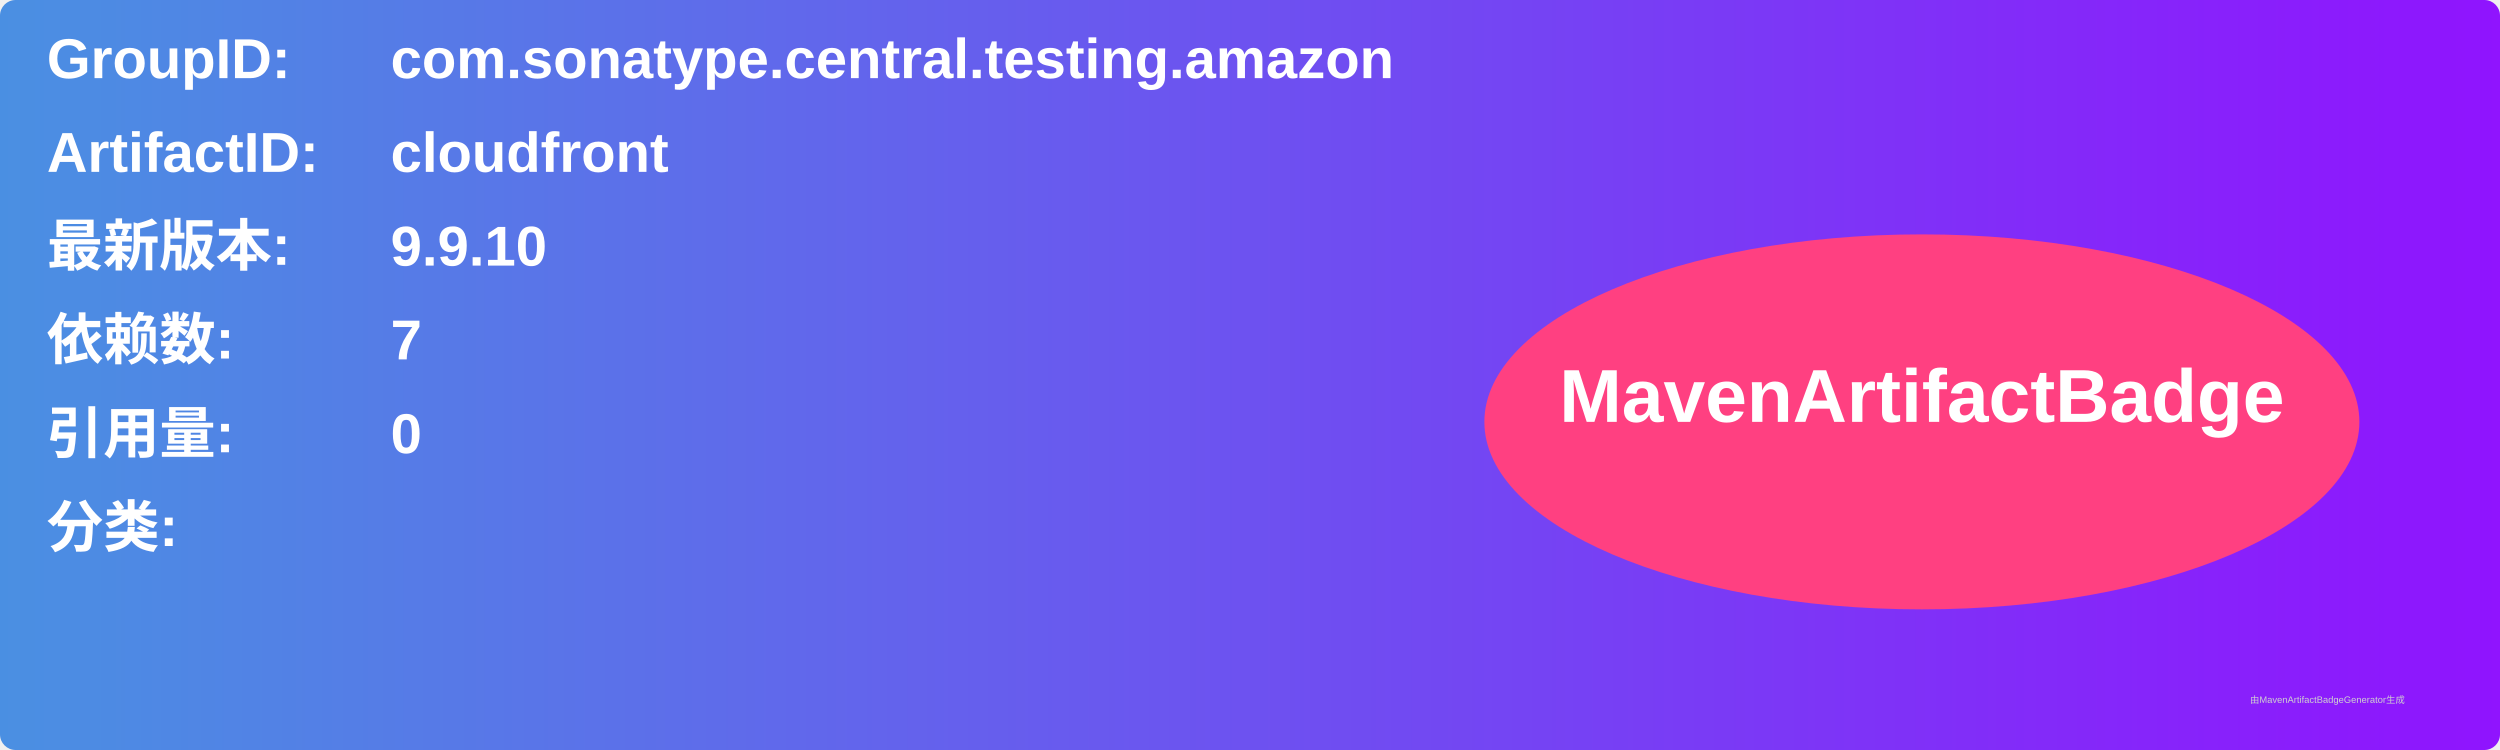
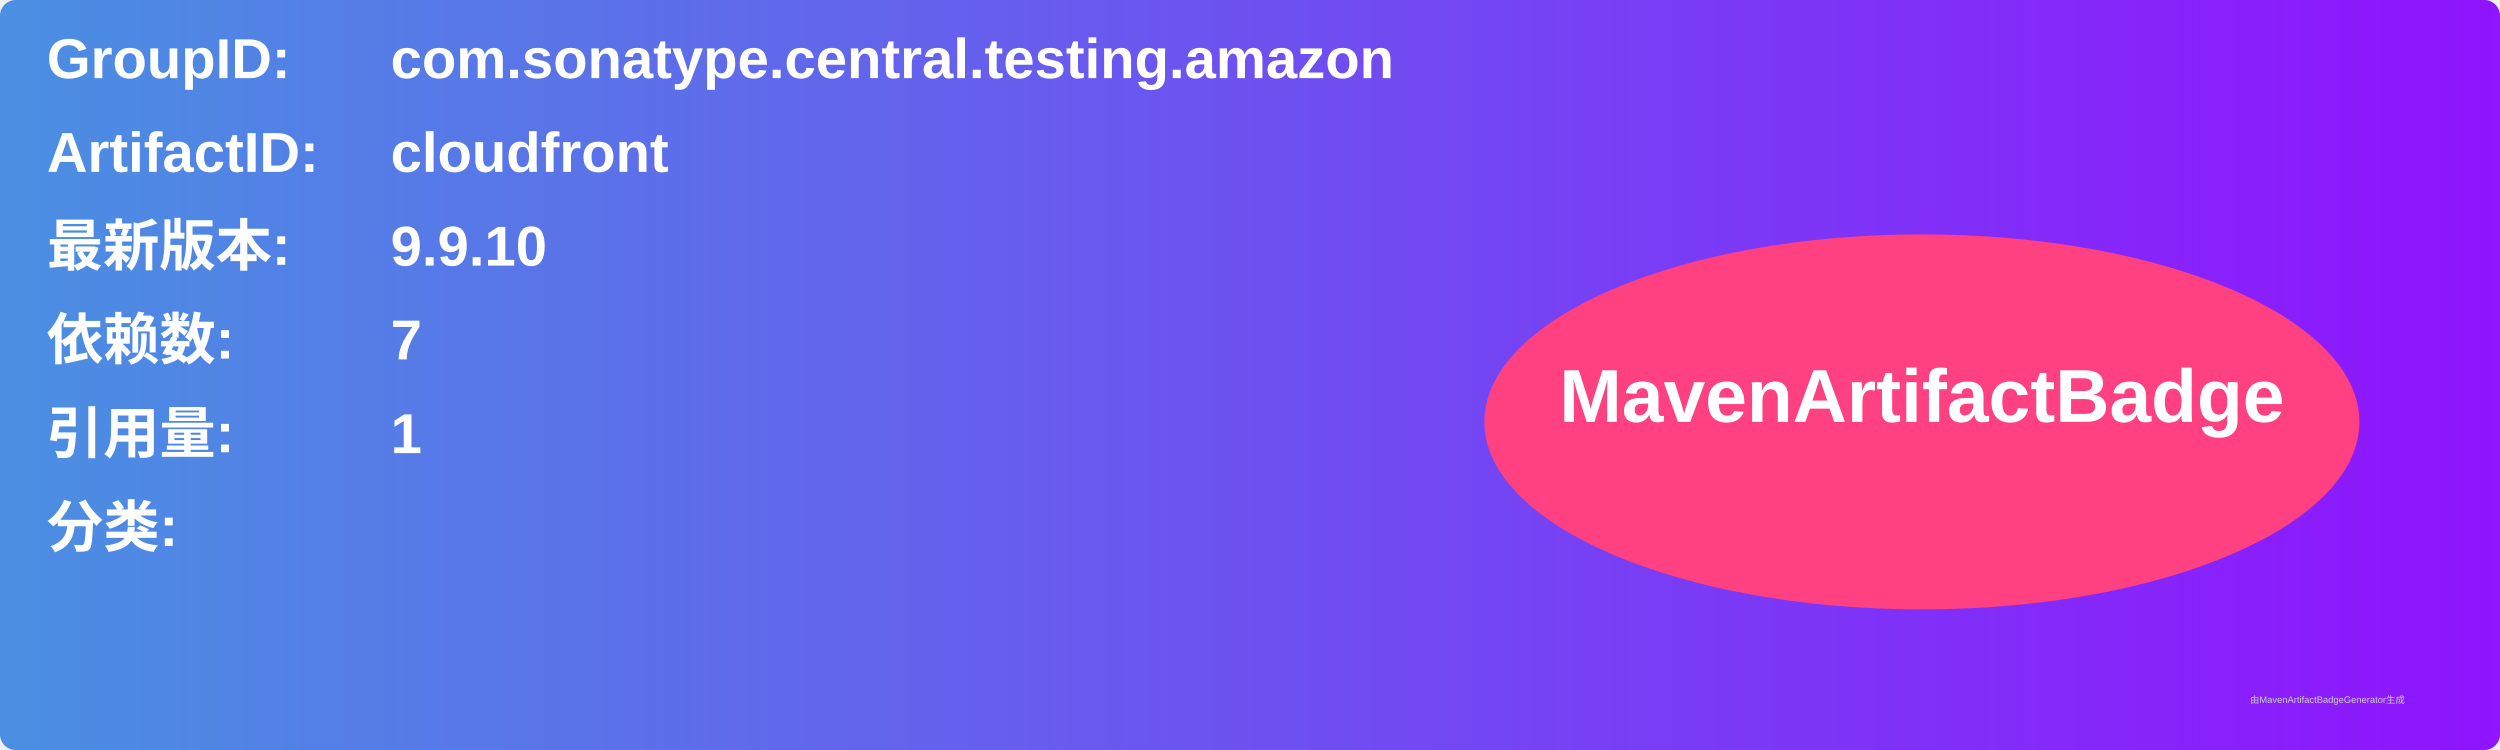
<svg xmlns="http://www.w3.org/2000/svg" width="800" height="240" viewBox="0 0 800 240">
  <linearGradient id="grad" x1="0%" y1="0%" x2="100%" y2="0%">
    <stop offset="0%" stop-color="#4a90e2" />
    <stop offset="100%" stop-color="#9013fe" />
  </linearGradient>
  <rect width="100%" height="100%" rx="5" ry="5" fill="url(#grad)" />
  <g transform="translate(15, 15)">
    <text x="0" y="10" font-family="Arial" font-size="18" fill="white" font-weight="bold" width="260">GroupID:</text>
    <text x="110" y="10" font-family="Arial" font-size="18" fill="white" font-weight="bold" width="460">com.sonatype.central.testing.amazon</text>
    <text x="0" y="40" font-family="Arial" font-size="18" fill="white" font-weight="bold" width="260">ArtifactID:</text>
    <text x="110" y="40" font-family="Arial" font-size="18" fill="white" font-weight="bold" width="460">cloudfront</text>
    <text x="0" y="70" font-family="Arial" font-size="18" fill="white" font-weight="bold">最新版本:</text>
    <text x="110" y="70" font-family="Arial" font-size="18" fill="white" font-weight="bold">
      <tspan font-weight="bold">9.9.10</tspan>
    </text>
    <text x="0" y="100" font-family="Arial" font-size="18" fill="white" font-weight="bold">依赖数: </text>
    <text x="110" y="100" font-family="Arial" font-size="18" fill="white">
      <tspan font-weight="bold">7</tspan>
    </text>
    <text x="0" y="130" font-family="Arial" font-size="18" fill="white" font-weight="bold">引用量: </text>
    <text x="110" y="130" font-family="Arial" font-size="18" fill="white">
-       <tspan font-weight="bold">0</tspan>
+       <tspan font-weight="bold">1</tspan>
    </text>
    <text x="0" y="160" font-family="Arial" font-size="18" fill="white" font-weight="bold">分类:</text>
    <text x="10" y="190" font-family="Arial" font-size="10" fill="white">
      <tspan font-weight="bold" />
    </text>
    <ellipse cx="600" cy="120" rx="140" ry="60" fill="#ff4081" />
    <text x="600" y="120" text-anchor="middle" font-family="Arial" font-size="24" fill="white" font-weight="bold">MavenArtifactBadge</text>
  </g>
  <text x="720" y="225" font-family="Arial" font-size="3" fill="#d0d0d0">由MavenArtifactBadgeGenerator生成</text>
</svg>
